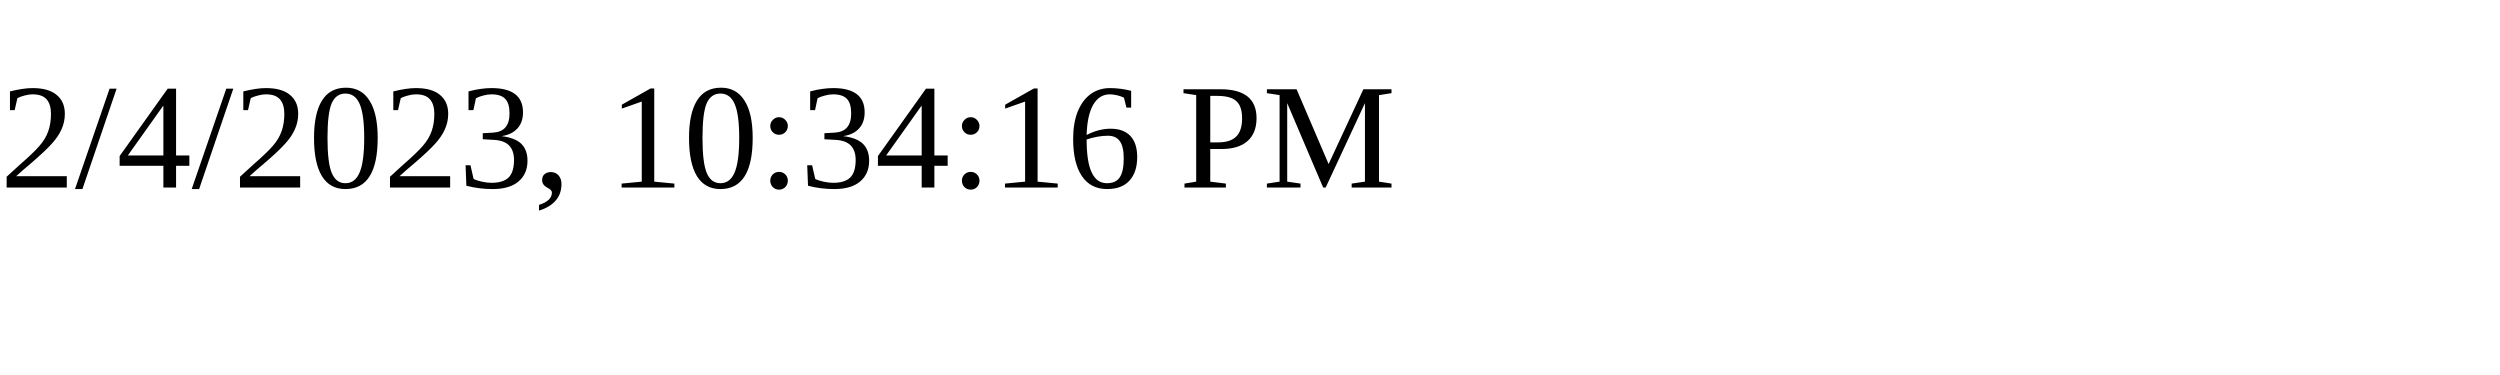
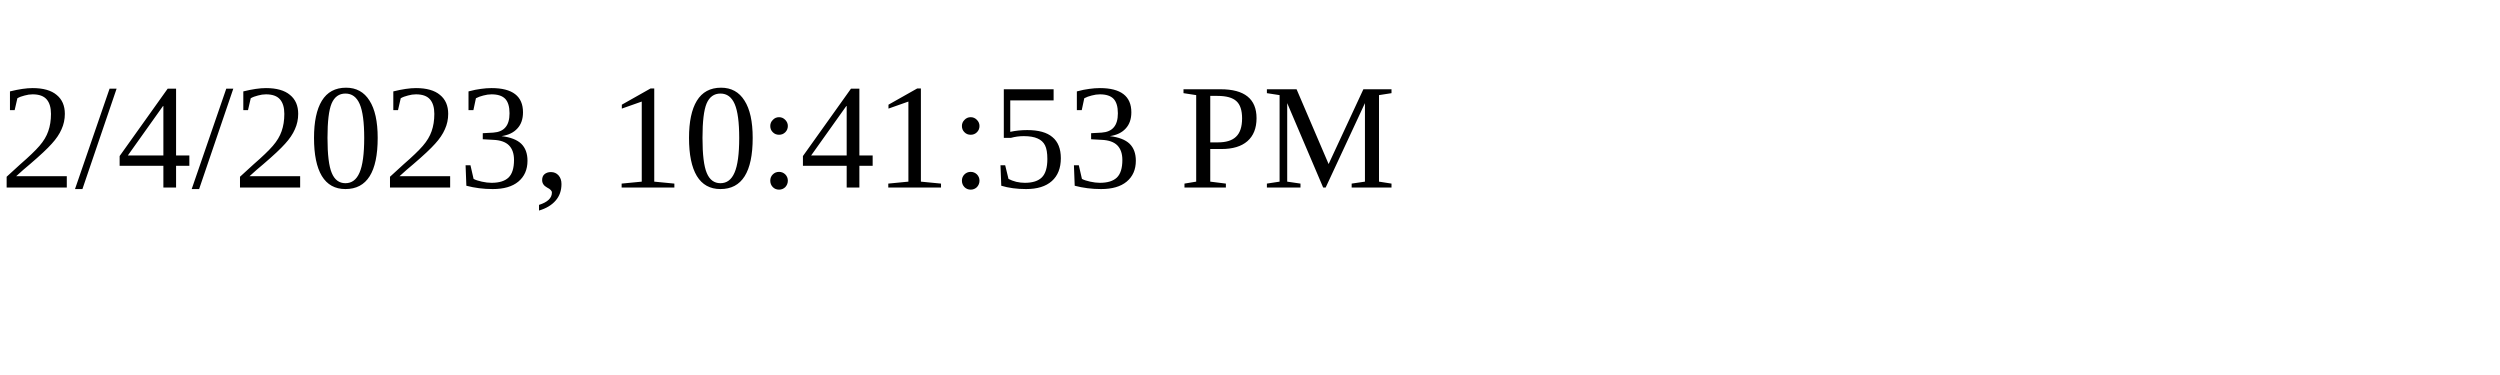
<svg xmlns="http://www.w3.org/2000/svg" height="30" width="200">
-   <text x="0" y="15">2/4/2023, 10:34:16 PM</text>
+   <text x="0" y="15">2/4/2023, 10:41:53 PM</text>
</svg>
